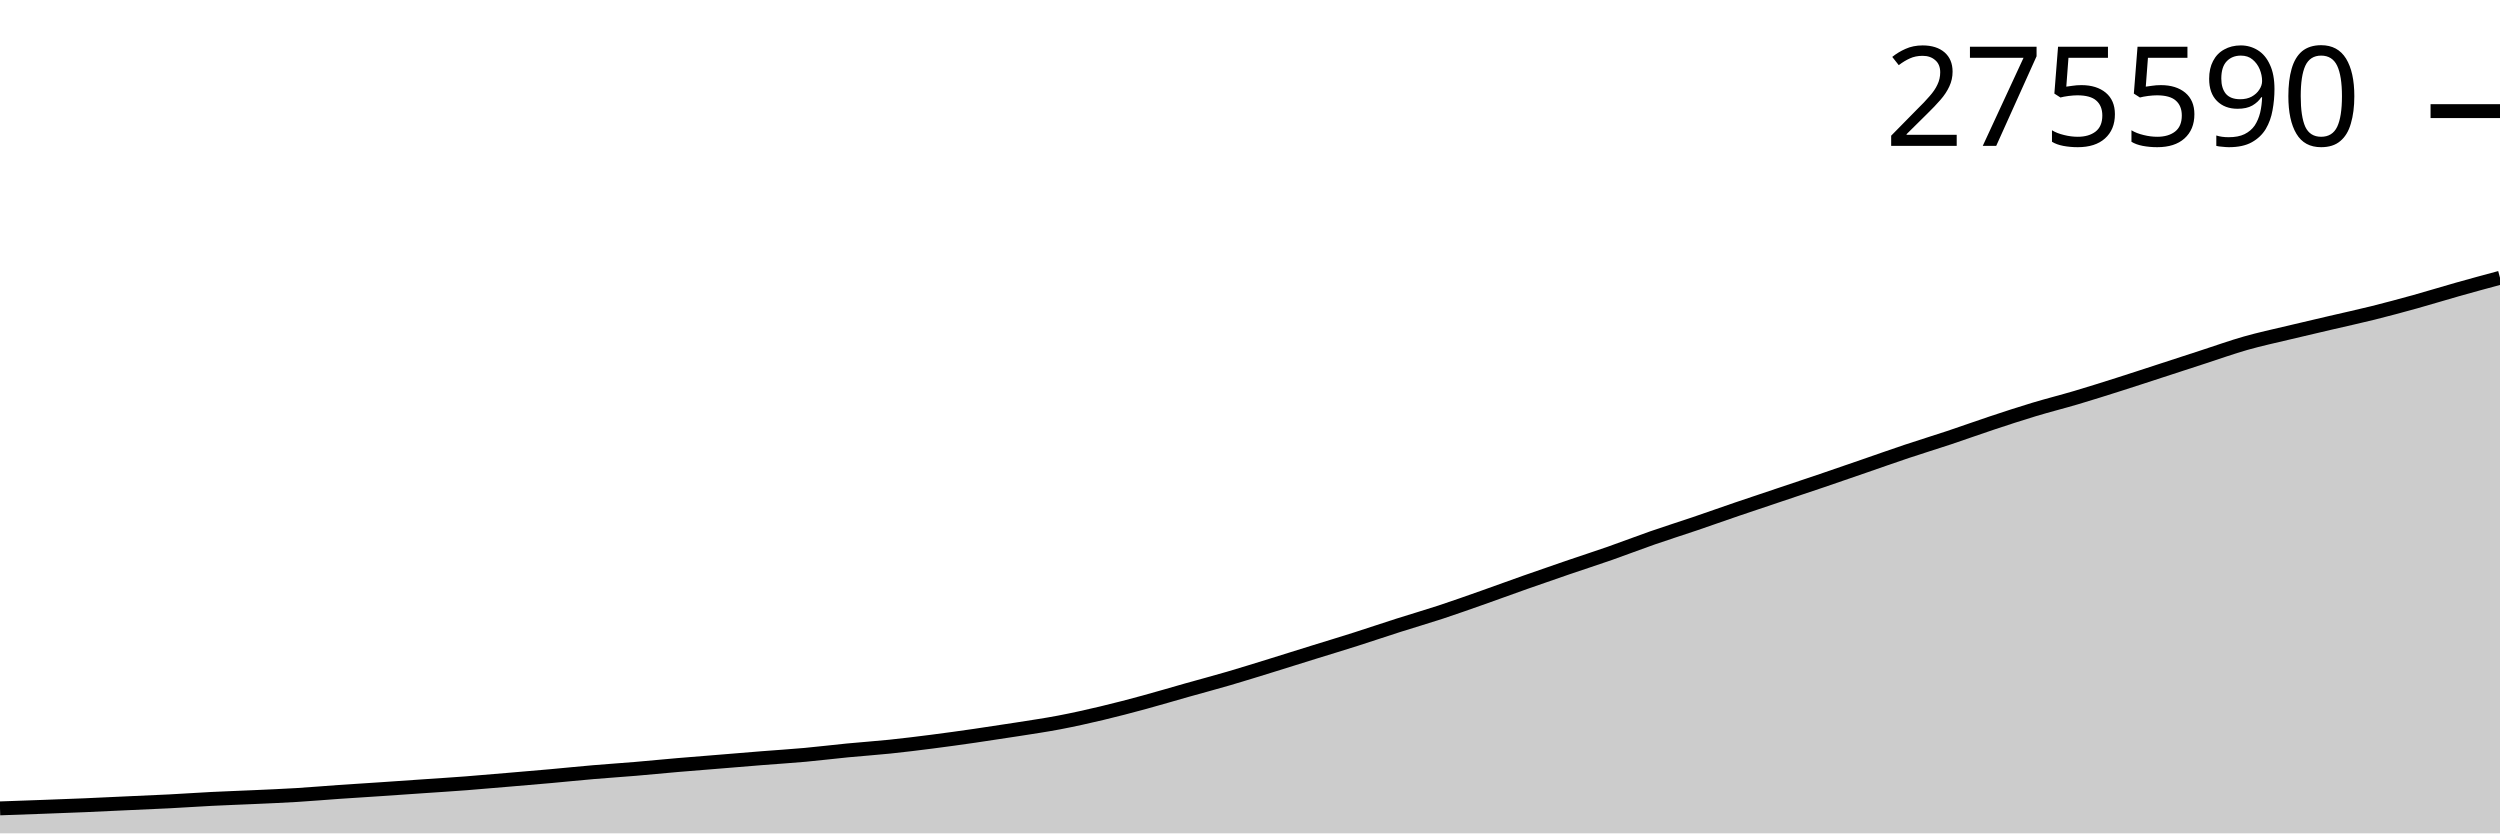
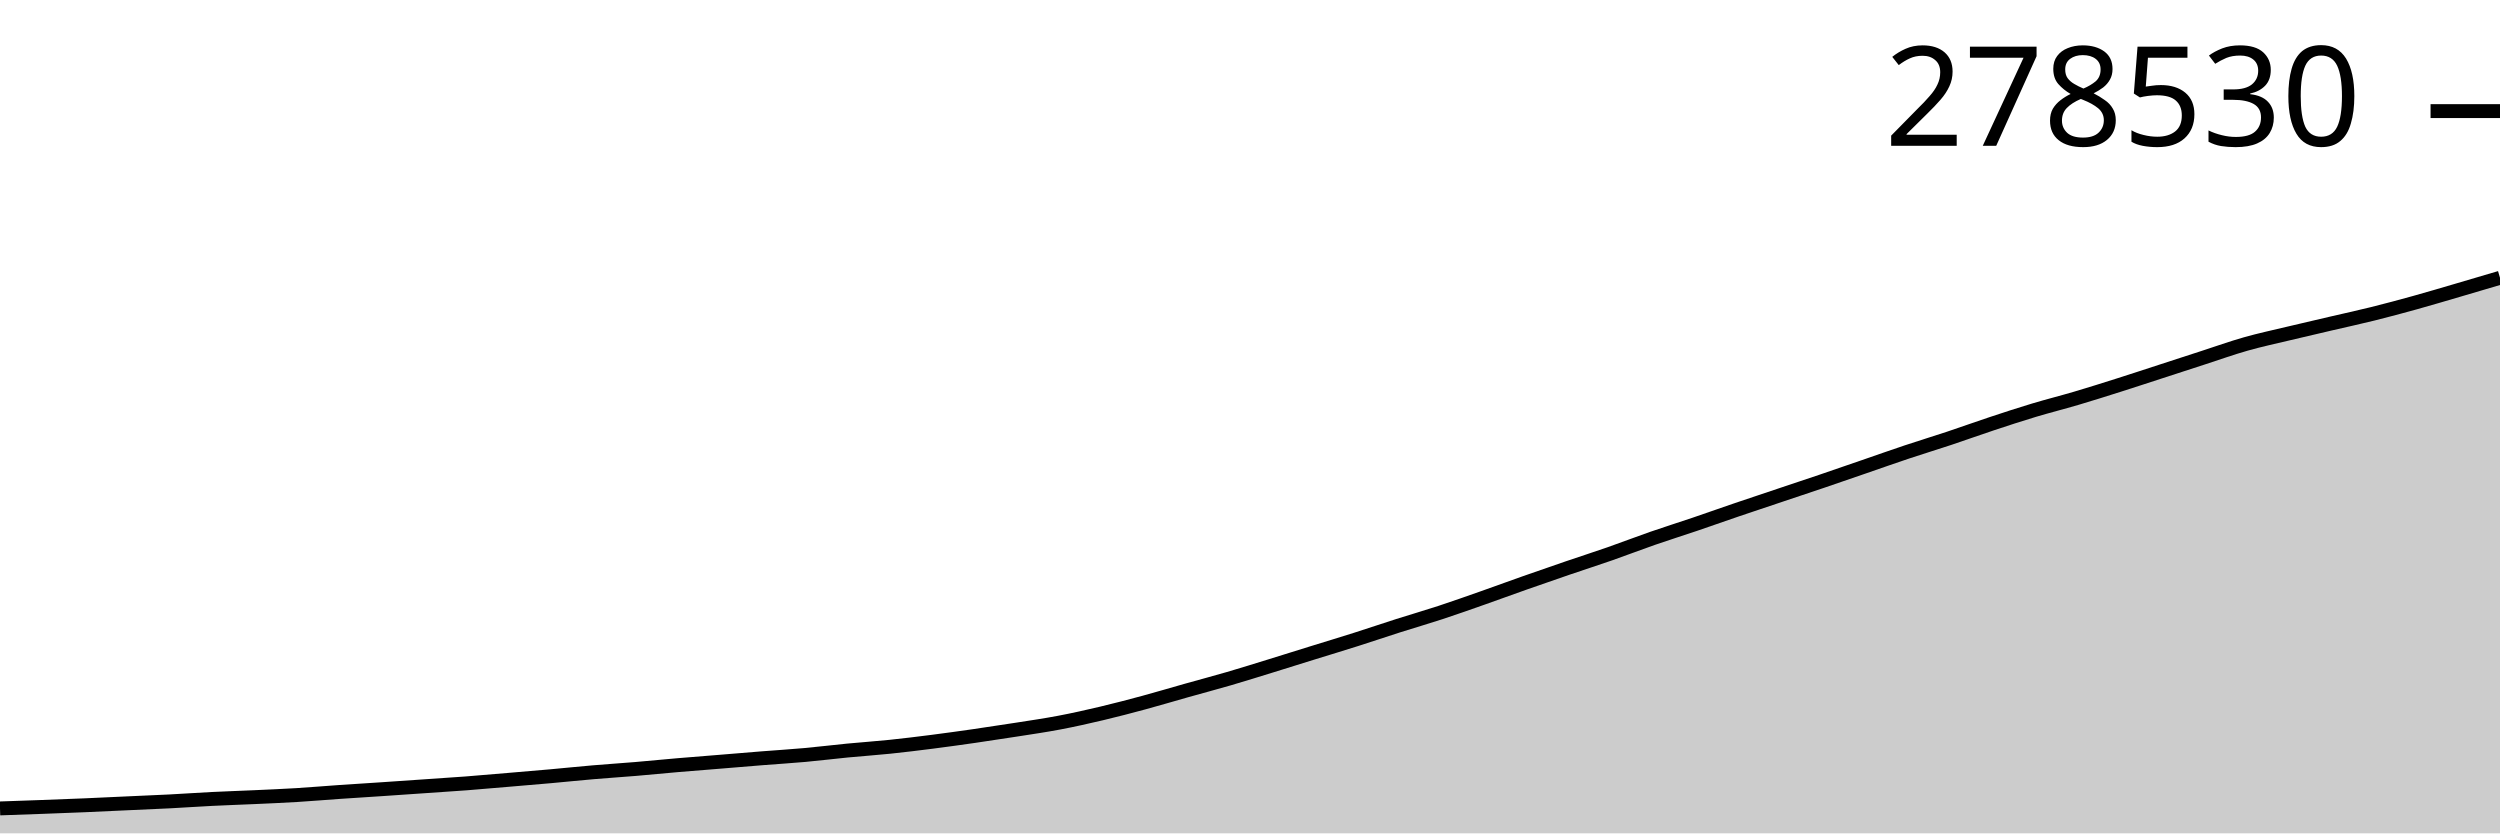
<svg xmlns="http://www.w3.org/2000/svg" viewBox="0 0 180 60">
  <g transform="translate(0,20)">
-     <path class="area" fill="rgba(0, 0, 0, 0.2)" d="M0,38.203C1.017,38.168,2.034,38.132,3.051,38.094C4.068,38.057,5.085,38.02,6.102,37.977C7.119,37.934,8.136,37.883,9.153,37.836C10.169,37.789,11.186,37.75,12.203,37.697C13.22,37.645,14.237,37.572,15.254,37.521C16.271,37.47,17.288,37.437,18.305,37.39C19.322,37.344,20.339,37.303,21.356,37.241C22.373,37.179,23.39,37.09,24.407,37.019C25.424,36.949,26.441,36.887,27.458,36.819C28.475,36.75,29.492,36.679,30.508,36.609C31.525,36.539,32.542,36.476,33.559,36.398C34.576,36.32,35.593,36.229,36.61,36.143C37.627,36.057,38.644,35.972,39.661,35.881C40.678,35.79,41.695,35.683,42.712,35.596C43.729,35.509,44.746,35.444,45.763,35.358C46.78,35.273,47.797,35.17,48.814,35.082C49.831,34.995,50.847,34.917,51.864,34.834C52.881,34.751,53.898,34.664,54.915,34.584C55.932,34.503,56.949,34.441,57.966,34.349C58.983,34.257,60,34.128,61.017,34.03C62.034,33.931,63.051,33.864,64.068,33.758C65.085,33.653,66.102,33.526,67.119,33.396C68.136,33.266,69.153,33.124,70.169,32.977C71.186,32.83,72.203,32.676,73.22,32.516C74.237,32.355,75.254,32.209,76.271,32.015C77.288,31.821,78.305,31.593,79.322,31.352C80.339,31.111,81.356,30.843,82.373,30.567C83.39,30.292,84.407,29.986,85.424,29.699C86.441,29.412,87.458,29.144,88.475,28.846C89.492,28.549,90.508,28.229,91.525,27.916C92.542,27.602,93.559,27.28,94.576,26.964C95.593,26.648,96.61,26.342,97.627,26.018C98.644,25.695,99.661,25.347,100.678,25.023C101.695,24.698,102.712,24.405,103.729,24.071C104.746,23.736,105.763,23.373,106.78,23.015C107.797,22.657,108.814,22.281,109.831,21.922C110.847,21.563,111.864,21.211,112.881,20.863C113.898,20.515,114.915,20.189,115.932,19.833C116.949,19.477,117.966,19.081,118.983,18.727C120,18.373,121.017,18.055,122.034,17.71C123.051,17.364,124.068,17,125.085,16.653C126.102,16.306,127.119,15.969,128.136,15.627C129.153,15.286,130.169,14.949,131.186,14.603C132.203,14.257,133.22,13.904,134.237,13.553C135.254,13.202,136.271,12.839,137.288,12.499C138.305,12.158,139.322,11.85,140.339,11.511C141.356,11.172,142.373,10.802,143.39,10.465C144.407,10.127,145.424,9.793,146.441,9.486C147.458,9.179,148.475,8.926,149.492,8.625C150.508,8.323,151.525,8.001,152.542,7.678C153.559,7.356,154.576,7.018,155.593,6.688C156.61,6.357,157.627,6.024,158.644,5.694C159.661,5.364,160.678,4.998,161.695,4.709C162.712,4.42,163.729,4.203,164.746,3.959C165.763,3.714,166.78,3.479,167.797,3.242C168.814,3.004,169.831,2.785,170.847,2.532C171.864,2.278,172.881,2.004,173.898,1.722C174.915,1.439,175.932,1.123,176.949,0.836C177.966,0.549,178.983,0.274,180,0L180,40C178.983,40,177.966,40,176.949,40C175.932,40,174.915,40,173.898,40C172.881,40,171.864,40,170.847,40C169.831,40,168.814,40,167.797,40C166.78,40,165.763,40,164.746,40C163.729,40,162.712,40,161.695,40C160.678,40,159.661,40,158.644,40C157.627,40,156.61,40,155.593,40C154.576,40,153.559,40,152.542,40C151.525,40,150.508,40,149.492,40C148.475,40,147.458,40,146.441,40C145.424,40,144.407,40,143.39,40C142.373,40,141.356,40,140.339,40C139.322,40,138.305,40,137.288,40C136.271,40,135.254,40,134.237,40C133.22,40,132.203,40,131.186,40C130.169,40,129.153,40,128.136,40C127.119,40,126.102,40,125.085,40C124.068,40,123.051,40,122.034,40C121.017,40,120,40,118.983,40C117.966,40,116.949,40,115.932,40C114.915,40,113.898,40,112.881,40C111.864,40,110.847,40,109.831,40C108.814,40,107.797,40,106.78,40C105.763,40,104.746,40,103.729,40C102.712,40,101.695,40,100.678,40C99.661,40,98.644,40,97.627,40C96.61,40,95.593,40,94.576,40C93.559,40,92.542,40,91.525,40C90.508,40,89.492,40,88.475,40C87.458,40,86.441,40,85.424,40C84.407,40,83.39,40,82.373,40C81.356,40,80.339,40,79.322,40C78.305,40,77.288,40,76.271,40C75.254,40,74.237,40,73.22,40C72.203,40,71.186,40,70.169,40C69.153,40,68.136,40,67.119,40C66.102,40,65.085,40,64.068,40C63.051,40,62.034,40,61.017,40C60,40,58.983,40,57.966,40C56.949,40,55.932,40,54.915,40C53.898,40,52.881,40,51.864,40C50.847,40,49.831,40,48.814,40C47.797,40,46.78,40,45.763,40C44.746,40,43.729,40,42.712,40C41.695,40,40.678,40,39.661,40C38.644,40,37.627,40,36.61,40C35.593,40,34.576,40,33.559,40C32.542,40,31.525,40,30.508,40C29.492,40,28.475,40,27.458,40C26.441,40,25.424,40,24.407,40C23.39,40,22.373,40,21.356,40C20.339,40,19.322,40,18.305,40C17.288,40,16.271,40,15.254,40C14.237,40,13.22,40,12.203,40C11.186,40,10.169,40,9.153,40C8.136,40,7.119,40,6.102,40C5.085,40,4.068,40,3.051,40C2.034,40,1.017,40,0,40Z" />
-     <path class="line" stroke="black" fill="none" d="M0,38.203C1.017,38.168,2.034,38.132,3.051,38.094C4.068,38.057,5.085,38.02,6.102,37.977C7.119,37.934,8.136,37.883,9.153,37.836C10.169,37.789,11.186,37.75,12.203,37.697C13.22,37.645,14.237,37.572,15.254,37.521C16.271,37.47,17.288,37.437,18.305,37.39C19.322,37.344,20.339,37.303,21.356,37.241C22.373,37.179,23.39,37.09,24.407,37.019C25.424,36.949,26.441,36.887,27.458,36.819C28.475,36.75,29.492,36.679,30.508,36.609C31.525,36.539,32.542,36.476,33.559,36.398C34.576,36.32,35.593,36.229,36.61,36.143C37.627,36.057,38.644,35.972,39.661,35.881C40.678,35.79,41.695,35.683,42.712,35.596C43.729,35.509,44.746,35.444,45.763,35.358C46.78,35.273,47.797,35.17,48.814,35.082C49.831,34.995,50.847,34.917,51.864,34.834C52.881,34.751,53.898,34.664,54.915,34.584C55.932,34.503,56.949,34.441,57.966,34.349C58.983,34.257,60,34.128,61.017,34.03C62.034,33.931,63.051,33.864,64.068,33.758C65.085,33.653,66.102,33.526,67.119,33.396C68.136,33.266,69.153,33.124,70.169,32.977C71.186,32.83,72.203,32.676,73.22,32.516C74.237,32.355,75.254,32.209,76.271,32.015C77.288,31.821,78.305,31.593,79.322,31.352C80.339,31.111,81.356,30.843,82.373,30.567C83.39,30.292,84.407,29.986,85.424,29.699C86.441,29.412,87.458,29.144,88.475,28.846C89.492,28.549,90.508,28.229,91.525,27.916C92.542,27.602,93.559,27.28,94.576,26.964C95.593,26.648,96.61,26.342,97.627,26.018C98.644,25.695,99.661,25.347,100.678,25.023C101.695,24.698,102.712,24.405,103.729,24.071C104.746,23.736,105.763,23.373,106.78,23.015C107.797,22.657,108.814,22.281,109.831,21.922C110.847,21.563,111.864,21.211,112.881,20.863C113.898,20.515,114.915,20.189,115.932,19.833C116.949,19.477,117.966,19.081,118.983,18.727C120,18.373,121.017,18.055,122.034,17.71C123.051,17.364,124.068,17,125.085,16.653C126.102,16.306,127.119,15.969,128.136,15.627C129.153,15.286,130.169,14.949,131.186,14.603C132.203,14.257,133.22,13.904,134.237,13.553C135.254,13.202,136.271,12.839,137.288,12.499C138.305,12.158,139.322,11.85,140.339,11.511C141.356,11.172,142.373,10.802,143.39,10.465C144.407,10.127,145.424,9.793,146.441,9.486C147.458,9.179,148.475,8.926,149.492,8.625C150.508,8.323,151.525,8.001,152.542,7.678C153.559,7.356,154.576,7.018,155.593,6.688C156.61,6.357,157.627,6.024,158.644,5.694C159.661,5.364,160.678,4.998,161.695,4.709C162.712,4.42,163.729,4.203,164.746,3.959C165.763,3.714,166.78,3.479,167.797,3.242C168.814,3.004,169.831,2.785,170.847,2.532C171.864,2.278,172.881,2.004,173.898,1.722C174.915,1.439,175.932,1.123,176.949,0.836C177.966,0.549,178.983,0.274,180,0" />
-     <path class="axis-ceiling" stroke-width="1" stroke="black" fill="none" d="M175,-11.999L180,-11.999" />
-     <text class="axis-ceiling-label" font-family="sans-serif" text-anchor="end" font-size="10px" x="170" y="-9.499">275590</text>
+     <path class="area" fill="rgba(0, 0, 0, 0.2)" d="M0,38.206C1.017,38.171,2.034,38.135,3.051,38.098C4.068,38.06,5.085,38.023,6.102,37.98C7.119,37.938,8.136,37.886,9.153,37.84C10.169,37.793,11.186,37.753,12.203,37.701C13.22,37.648,14.237,37.576,15.254,37.525C16.271,37.474,17.288,37.441,18.305,37.395C19.322,37.348,20.339,37.307,21.356,37.245C22.373,37.183,23.39,37.094,24.407,37.024C25.424,36.954,26.441,36.892,27.458,36.824C28.475,36.756,29.492,36.685,30.508,36.615C31.525,36.545,32.542,36.481,33.559,36.404C34.576,36.326,35.593,36.235,36.61,36.149C37.627,36.063,38.644,35.979,39.661,35.888C40.678,35.797,41.695,35.69,42.712,35.603C43.729,35.516,44.746,35.451,45.763,35.366C46.78,35.281,47.797,35.178,48.814,35.09C49.831,35.003,50.847,34.926,51.864,34.843C52.881,34.76,53.898,34.673,54.915,34.592C55.932,34.512,56.949,34.45,57.966,34.358C58.983,34.266,60,34.138,61.017,34.039C62.034,33.941,63.051,33.874,64.068,33.768C65.085,33.663,66.102,33.537,67.119,33.407C68.136,33.277,69.153,33.135,70.169,32.989C71.186,32.842,72.203,32.688,73.22,32.528C74.237,32.368,75.254,32.222,76.271,32.028C77.288,31.835,78.305,31.607,79.322,31.366C80.339,31.125,81.356,30.858,82.373,30.583C83.39,30.308,84.407,30.002,85.424,29.716C86.441,29.429,87.458,29.161,88.475,28.865C89.492,28.568,90.508,28.249,91.525,27.935C92.542,27.622,93.559,27.301,94.576,26.985C95.593,26.67,96.61,26.364,97.627,26.041C98.644,25.718,99.661,25.371,100.678,25.047C101.695,24.723,102.712,24.431,103.729,24.097C104.746,23.763,105.763,23.4,106.78,23.043C107.797,22.685,108.814,22.31,109.831,21.952C110.847,21.594,111.864,21.242,112.881,20.894C113.898,20.546,114.915,20.221,115.932,19.866C116.949,19.51,117.966,19.115,118.983,18.762C120,18.409,121.017,18.091,122.034,17.746C123.051,17.401,124.068,17.038,125.085,16.691C126.102,16.345,127.119,16.008,128.136,15.667C129.153,15.326,130.169,14.99,131.186,14.645C132.203,14.299,133.22,13.946,134.237,13.596C135.254,13.246,136.271,12.883,137.288,12.544C138.305,12.204,139.322,11.896,140.339,11.558C141.356,11.219,142.373,10.85,143.39,10.513C144.407,10.176,145.424,9.842,146.441,9.536C147.458,9.23,148.475,8.977,149.492,8.676C150.508,8.375,151.525,8.054,152.542,7.731C153.559,7.409,154.576,7.072,155.593,6.742C156.61,6.412,157.627,6.08,158.644,5.75C159.661,5.421,160.678,5.055,161.695,4.767C162.712,4.478,163.729,4.262,164.746,4.018C165.763,3.774,166.78,3.539,167.797,3.302C168.814,3.064,169.831,2.846,170.847,2.593C171.864,2.34,172.881,2.066,173.898,1.784C174.915,1.502,175.932,1.197,176.949,0.9C177.966,0.602,178.983,0.301,180,0L180,40C178.983,40,177.966,40,176.949,40C175.932,40,174.915,40,173.898,40C172.881,40,171.864,40,170.847,40C169.831,40,168.814,40,167.797,40C166.78,40,165.763,40,164.746,40C163.729,40,162.712,40,161.695,40C160.678,40,159.661,40,158.644,40C157.627,40,156.61,40,155.593,40C154.576,40,153.559,40,152.542,40C151.525,40,150.508,40,149.492,40C148.475,40,147.458,40,146.441,40C145.424,40,144.407,40,143.39,40C142.373,40,141.356,40,140.339,40C139.322,40,138.305,40,137.288,40C136.271,40,135.254,40,134.237,40C133.22,40,132.203,40,131.186,40C130.169,40,129.153,40,128.136,40C127.119,40,126.102,40,125.085,40C124.068,40,123.051,40,122.034,40C121.017,40,120,40,118.983,40C117.966,40,116.949,40,115.932,40C114.915,40,113.898,40,112.881,40C111.864,40,110.847,40,109.831,40C108.814,40,107.797,40,106.78,40C105.763,40,104.746,40,103.729,40C102.712,40,101.695,40,100.678,40C99.661,40,98.644,40,97.627,40C96.61,40,95.593,40,94.576,40C93.559,40,92.542,40,91.525,40C90.508,40,89.492,40,88.475,40C87.458,40,86.441,40,85.424,40C84.407,40,83.39,40,82.373,40C81.356,40,80.339,40,79.322,40C78.305,40,77.288,40,76.271,40C75.254,40,74.237,40,73.22,40C72.203,40,71.186,40,70.169,40C69.153,40,68.136,40,67.119,40C66.102,40,65.085,40,64.068,40C63.051,40,62.034,40,61.017,40C60,40,58.983,40,57.966,40C56.949,40,55.932,40,54.915,40C53.898,40,52.881,40,51.864,40C50.847,40,49.831,40,48.814,40C47.797,40,46.78,40,45.763,40C44.746,40,43.729,40,42.712,40C41.695,40,40.678,40,39.661,40C38.644,40,37.627,40,36.61,40C35.593,40,34.576,40,33.559,40C32.542,40,31.525,40,30.508,40C29.492,40,28.475,40,27.458,40C26.441,40,25.424,40,24.407,40C23.39,40,22.373,40,21.356,40C20.339,40,19.322,40,18.305,40C17.288,40,16.271,40,15.254,40C14.237,40,13.22,40,12.203,40C11.186,40,10.169,40,9.153,40C8.136,40,7.119,40,6.102,40C5.085,40,4.068,40,3.051,40C2.034,40,1.017,40,0,40Z" />
+     <path class="line" stroke="black" fill="none" d="M0,38.206C1.017,38.171,2.034,38.135,3.051,38.098C4.068,38.06,5.085,38.023,6.102,37.98C7.119,37.938,8.136,37.886,9.153,37.84C10.169,37.793,11.186,37.753,12.203,37.701C13.22,37.648,14.237,37.576,15.254,37.525C16.271,37.474,17.288,37.441,18.305,37.395C19.322,37.348,20.339,37.307,21.356,37.245C22.373,37.183,23.39,37.094,24.407,37.024C25.424,36.954,26.441,36.892,27.458,36.824C28.475,36.756,29.492,36.685,30.508,36.615C31.525,36.545,32.542,36.481,33.559,36.404C34.576,36.326,35.593,36.235,36.61,36.149C37.627,36.063,38.644,35.979,39.661,35.888C40.678,35.797,41.695,35.69,42.712,35.603C43.729,35.516,44.746,35.451,45.763,35.366C46.78,35.281,47.797,35.178,48.814,35.09C49.831,35.003,50.847,34.926,51.864,34.843C52.881,34.76,53.898,34.673,54.915,34.592C55.932,34.512,56.949,34.45,57.966,34.358C58.983,34.266,60,34.138,61.017,34.039C62.034,33.941,63.051,33.874,64.068,33.768C65.085,33.663,66.102,33.537,67.119,33.407C68.136,33.277,69.153,33.135,70.169,32.989C71.186,32.842,72.203,32.688,73.22,32.528C74.237,32.368,75.254,32.222,76.271,32.028C77.288,31.835,78.305,31.607,79.322,31.366C80.339,31.125,81.356,30.858,82.373,30.583C83.39,30.308,84.407,30.002,85.424,29.716C86.441,29.429,87.458,29.161,88.475,28.865C89.492,28.568,90.508,28.249,91.525,27.935C92.542,27.622,93.559,27.301,94.576,26.985C95.593,26.67,96.61,26.364,97.627,26.041C98.644,25.718,99.661,25.371,100.678,25.047C101.695,24.723,102.712,24.431,103.729,24.097C104.746,23.763,105.763,23.4,106.78,23.043C107.797,22.685,108.814,22.31,109.831,21.952C110.847,21.594,111.864,21.242,112.881,20.894C113.898,20.546,114.915,20.221,115.932,19.866C116.949,19.51,117.966,19.115,118.983,18.762C120,18.409,121.017,18.091,122.034,17.746C123.051,17.401,124.068,17.038,125.085,16.691C126.102,16.345,127.119,16.008,128.136,15.667C129.153,15.326,130.169,14.99,131.186,14.645C132.203,14.299,133.22,13.946,134.237,13.596C135.254,13.246,136.271,12.883,137.288,12.544C138.305,12.204,139.322,11.896,140.339,11.558C141.356,11.219,142.373,10.85,143.39,10.513C144.407,10.176,145.424,9.842,146.441,9.536C147.458,9.23,148.475,8.977,149.492,8.676C150.508,8.375,151.525,8.054,152.542,7.731C153.559,7.409,154.576,7.072,155.593,6.742C156.61,6.412,157.627,6.08,158.644,5.75C159.661,5.421,160.678,5.055,161.695,4.767C162.712,4.478,163.729,4.262,164.746,4.018C165.763,3.774,166.78,3.539,167.797,3.302C168.814,3.064,169.831,2.846,170.847,2.593C171.864,2.34,172.881,2.066,173.898,1.784C174.915,1.502,175.932,1.197,176.949,0.9C177.966,0.602,178.983,0.301,180,0" />
+     <path class="axis-ceiling" stroke-width="1" stroke="black" fill="none" d="M175,-12L180,-12" />
+     <text class="axis-ceiling-label" font-family="sans-serif" text-anchor="end" font-size="10px" x="170" y="-9.5">278530</text>
  </g>
</svg>
